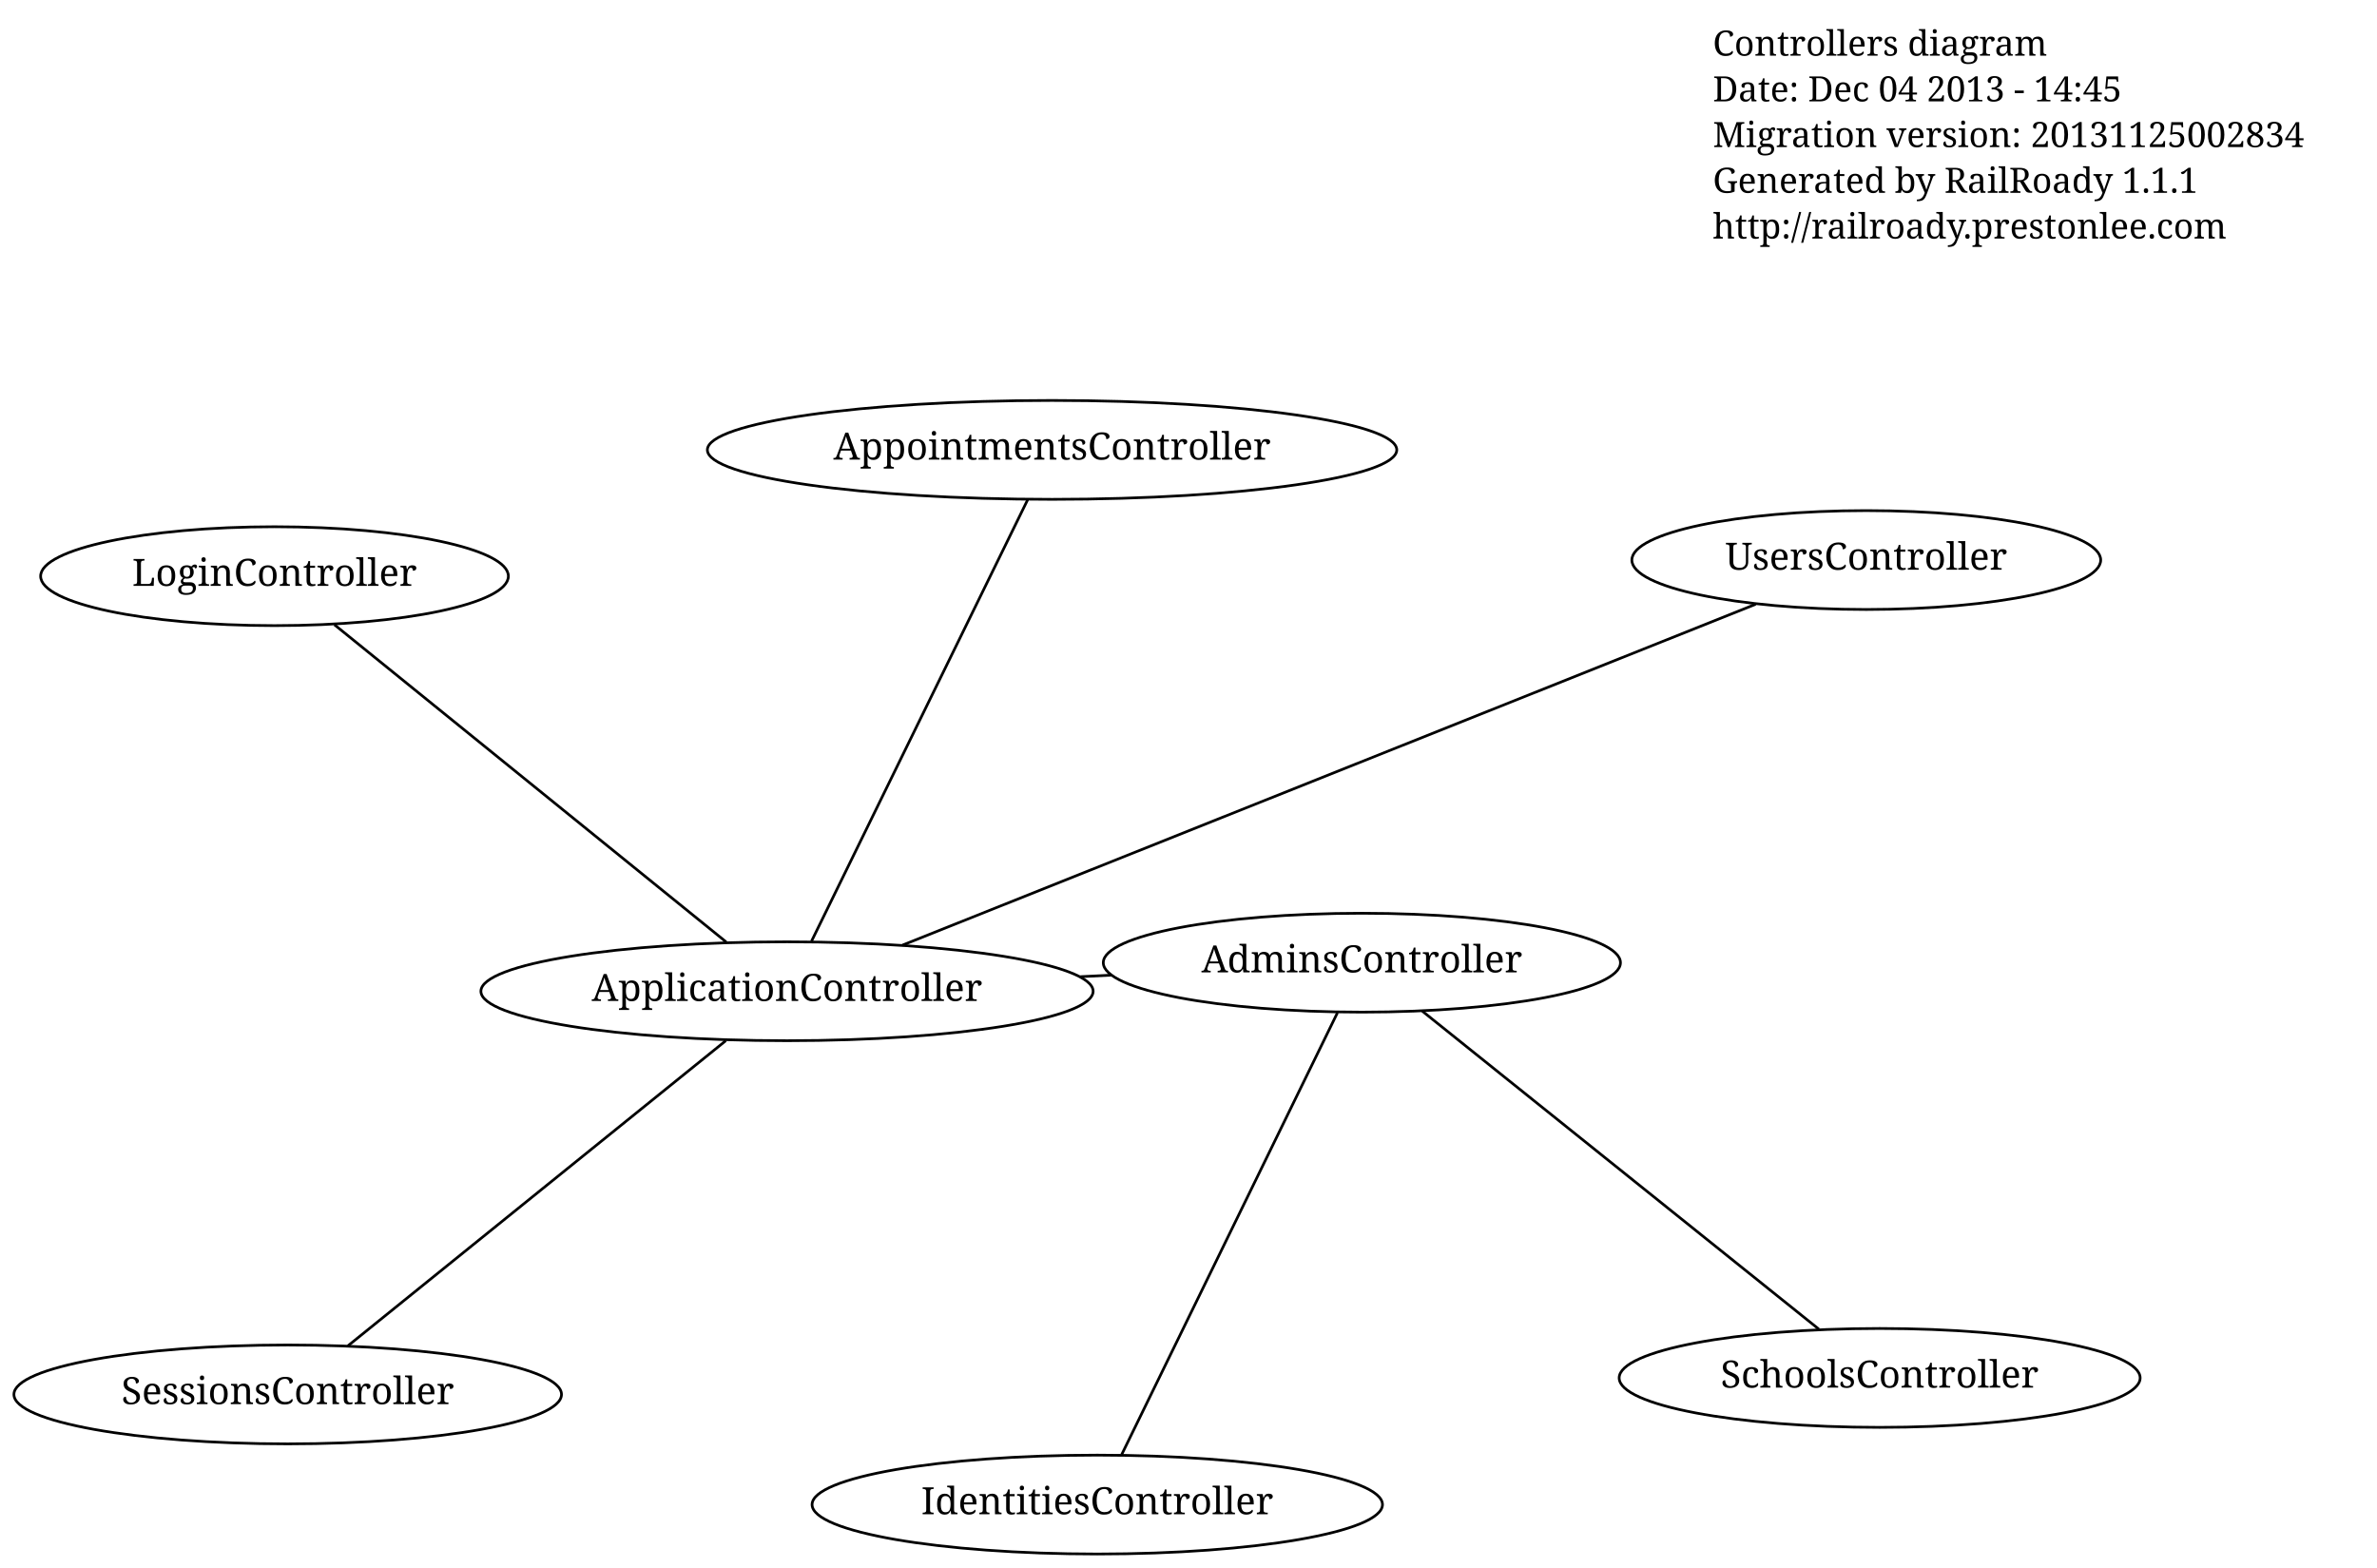
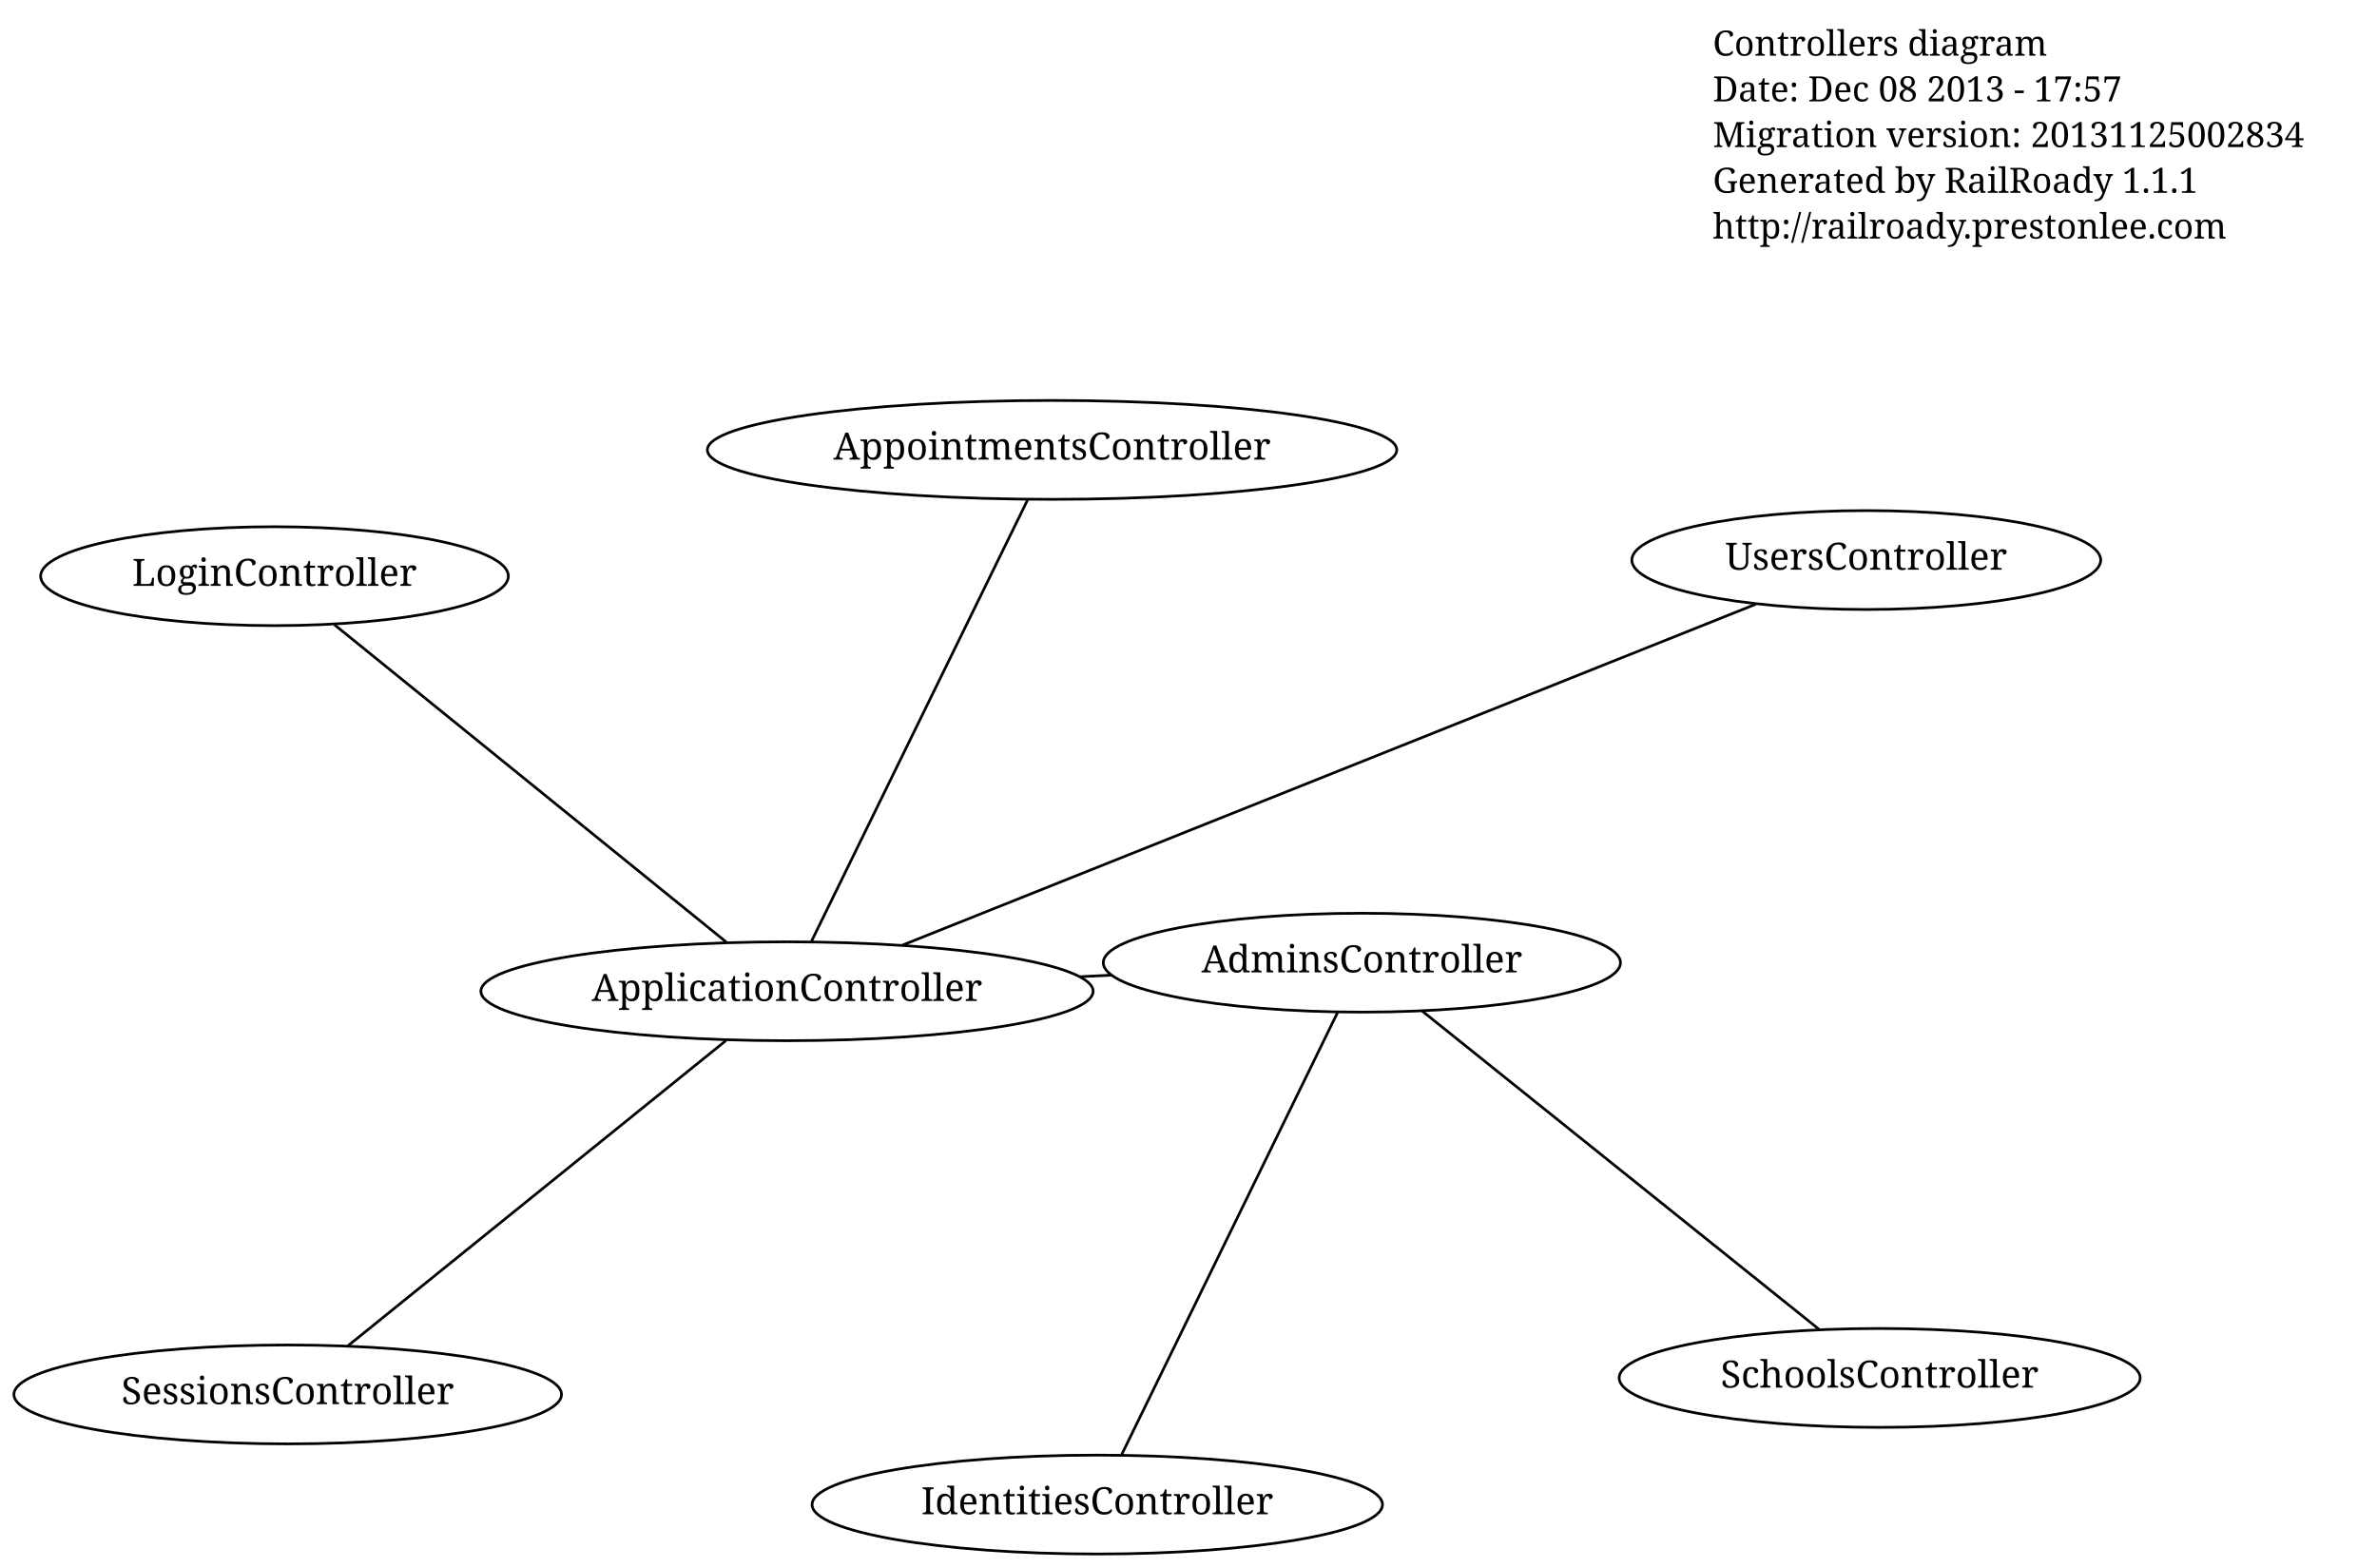
<svg xmlns="http://www.w3.org/2000/svg" width="884pt" height="583pt" viewBox="0.00 0.00 884.00 583.00">
  <g id="graph1" class="graph" transform="scale(1 1) rotate(0) translate(4 579)">
    <polygon fill="white" stroke="white" points="-4,5 -4,-579 881,-579 881,5 -4,5" />
    <g id="node1" class="node">
      <text text-anchor="start" x="633" y="-558.3" font-family="Times Roman,serif" font-size="13.00">Controllers diagram</text>
-       <text text-anchor="start" x="633" y="-541.3" font-family="Times Roman,serif" font-size="13.00">Date: Dec 04 2013 - 14:45</text>
+       <text text-anchor="start" x="633" y="-541.3" font-family="Times Roman,serif" font-size="13.00">Date: Dec 08 2013 - 17:57</text>
      <text text-anchor="start" x="633" y="-524.3" font-family="Times Roman,serif" font-size="13.00">Migration version: 20131125002834</text>
      <text text-anchor="start" x="633" y="-507.3" font-family="Times Roman,serif" font-size="13.00">Generated by RailRoady 1.1.1</text>
      <text text-anchor="start" x="633" y="-490.3" font-family="Times Roman,serif" font-size="13.00">http://railroady.prestonlee.com</text>
    </g>
    <g id="node2" class="node">
      <ellipse fill="none" stroke="black" cx="404.076" cy="-19.5" rx="106.066" ry="18.385" />
      <text text-anchor="middle" x="404.076" y="-15.9" font-family="Times Roman,serif" font-size="14.00">IdentitiesController</text>
    </g>
    <g id="node3" class="node">
      <ellipse fill="none" stroke="black" cx="690.064" cy="-370.739" rx="87.18" ry="18.385" />
      <text text-anchor="middle" x="690.064" y="-367.139" font-family="Times Roman,serif" font-size="14.00">UsersController</text>
    </g>
    <g id="node4" class="node">
      <ellipse fill="none" stroke="black" cx="103" cy="-60.457" rx="101.823" ry="18.385" />
      <text text-anchor="middle" x="103" y="-56.857" font-family="Times Roman,serif" font-size="14.00">SessionsController</text>
    </g>
    <g id="node5" class="node">
      <ellipse fill="none" stroke="black" cx="387.263" cy="-411.701" rx="128.193" ry="18.385" />
      <text text-anchor="middle" x="387.263" y="-408.101" font-family="Times Roman,serif" font-size="14.00">AppointmentsController</text>
    </g>
    <g id="node6" class="node">
      <ellipse fill="none" stroke="black" cx="502.479" cy="-221.008" rx="96.166" ry="18.385" />
      <text text-anchor="middle" x="502.479" y="-217.408" font-family="Times Roman,serif" font-size="14.00">AdminsController</text>
    </g>
    <g id="edge2" class="edge">
      <path fill="none" stroke="black" d="M493.398,-202.412C474.652,-164.024 431.863,-76.401 413.135,-38.051" />
    </g>
    <g id="node9" class="node">
      <ellipse fill="none" stroke="black" cx="695.039" cy="-66.598" rx="96.874" ry="18.385" />
      <text text-anchor="middle" x="695.039" y="-62.998" font-family="Times Roman,serif" font-size="14.00">SchoolsController</text>
    </g>
    <g id="edge14" class="edge">
      <path fill="none" stroke="black" d="M524.945,-202.993C561.95,-173.319 635.312,-114.492 672.418,-84.737" />
    </g>
    <g id="node7" class="node">
      <ellipse fill="none" stroke="black" cx="288.691" cy="-210.383" rx="113.844" ry="18.385" />
      <text text-anchor="middle" x="288.691" y="-206.783" font-family="Times Roman,serif" font-size="14.00">ApplicationController</text>
    </g>
    <g id="edge4" class="edge">
      <path fill="none" stroke="black" d="M331.645,-227.544C409.404,-258.61 572.509,-323.774 648.921,-354.302" />
    </g>
    <g id="edge6" class="edge">
      <path fill="none" stroke="black" d="M265.922,-191.999C230.089,-163.068 160.963,-107.255 125.376,-78.522" />
    </g>
    <g id="edge8" class="edge">
      <path fill="none" stroke="black" d="M297.788,-228.961C316.566,-267.313 359.428,-354.853 378.188,-393.167" />
    </g>
    <g id="edge10" class="edge">
      <path fill="none" stroke="black" d="M397.777,-215.804C401.689,-215.999 405.597,-216.193 409.48,-216.386" />
    </g>
    <g id="node8" class="node">
      <ellipse fill="none" stroke="black" cx="98.087" cy="-364.738" rx="86.974" ry="18.385" />
      <text text-anchor="middle" x="98.087" y="-361.138" font-family="Times Roman,serif" font-size="14.00">LoginController</text>
    </g>
    <g id="edge12" class="edge">
      <path fill="none" stroke="black" d="M266.078,-228.695C229.296,-258.482 156.948,-317.071 120.376,-346.688" />
    </g>
  </g>
</svg>
